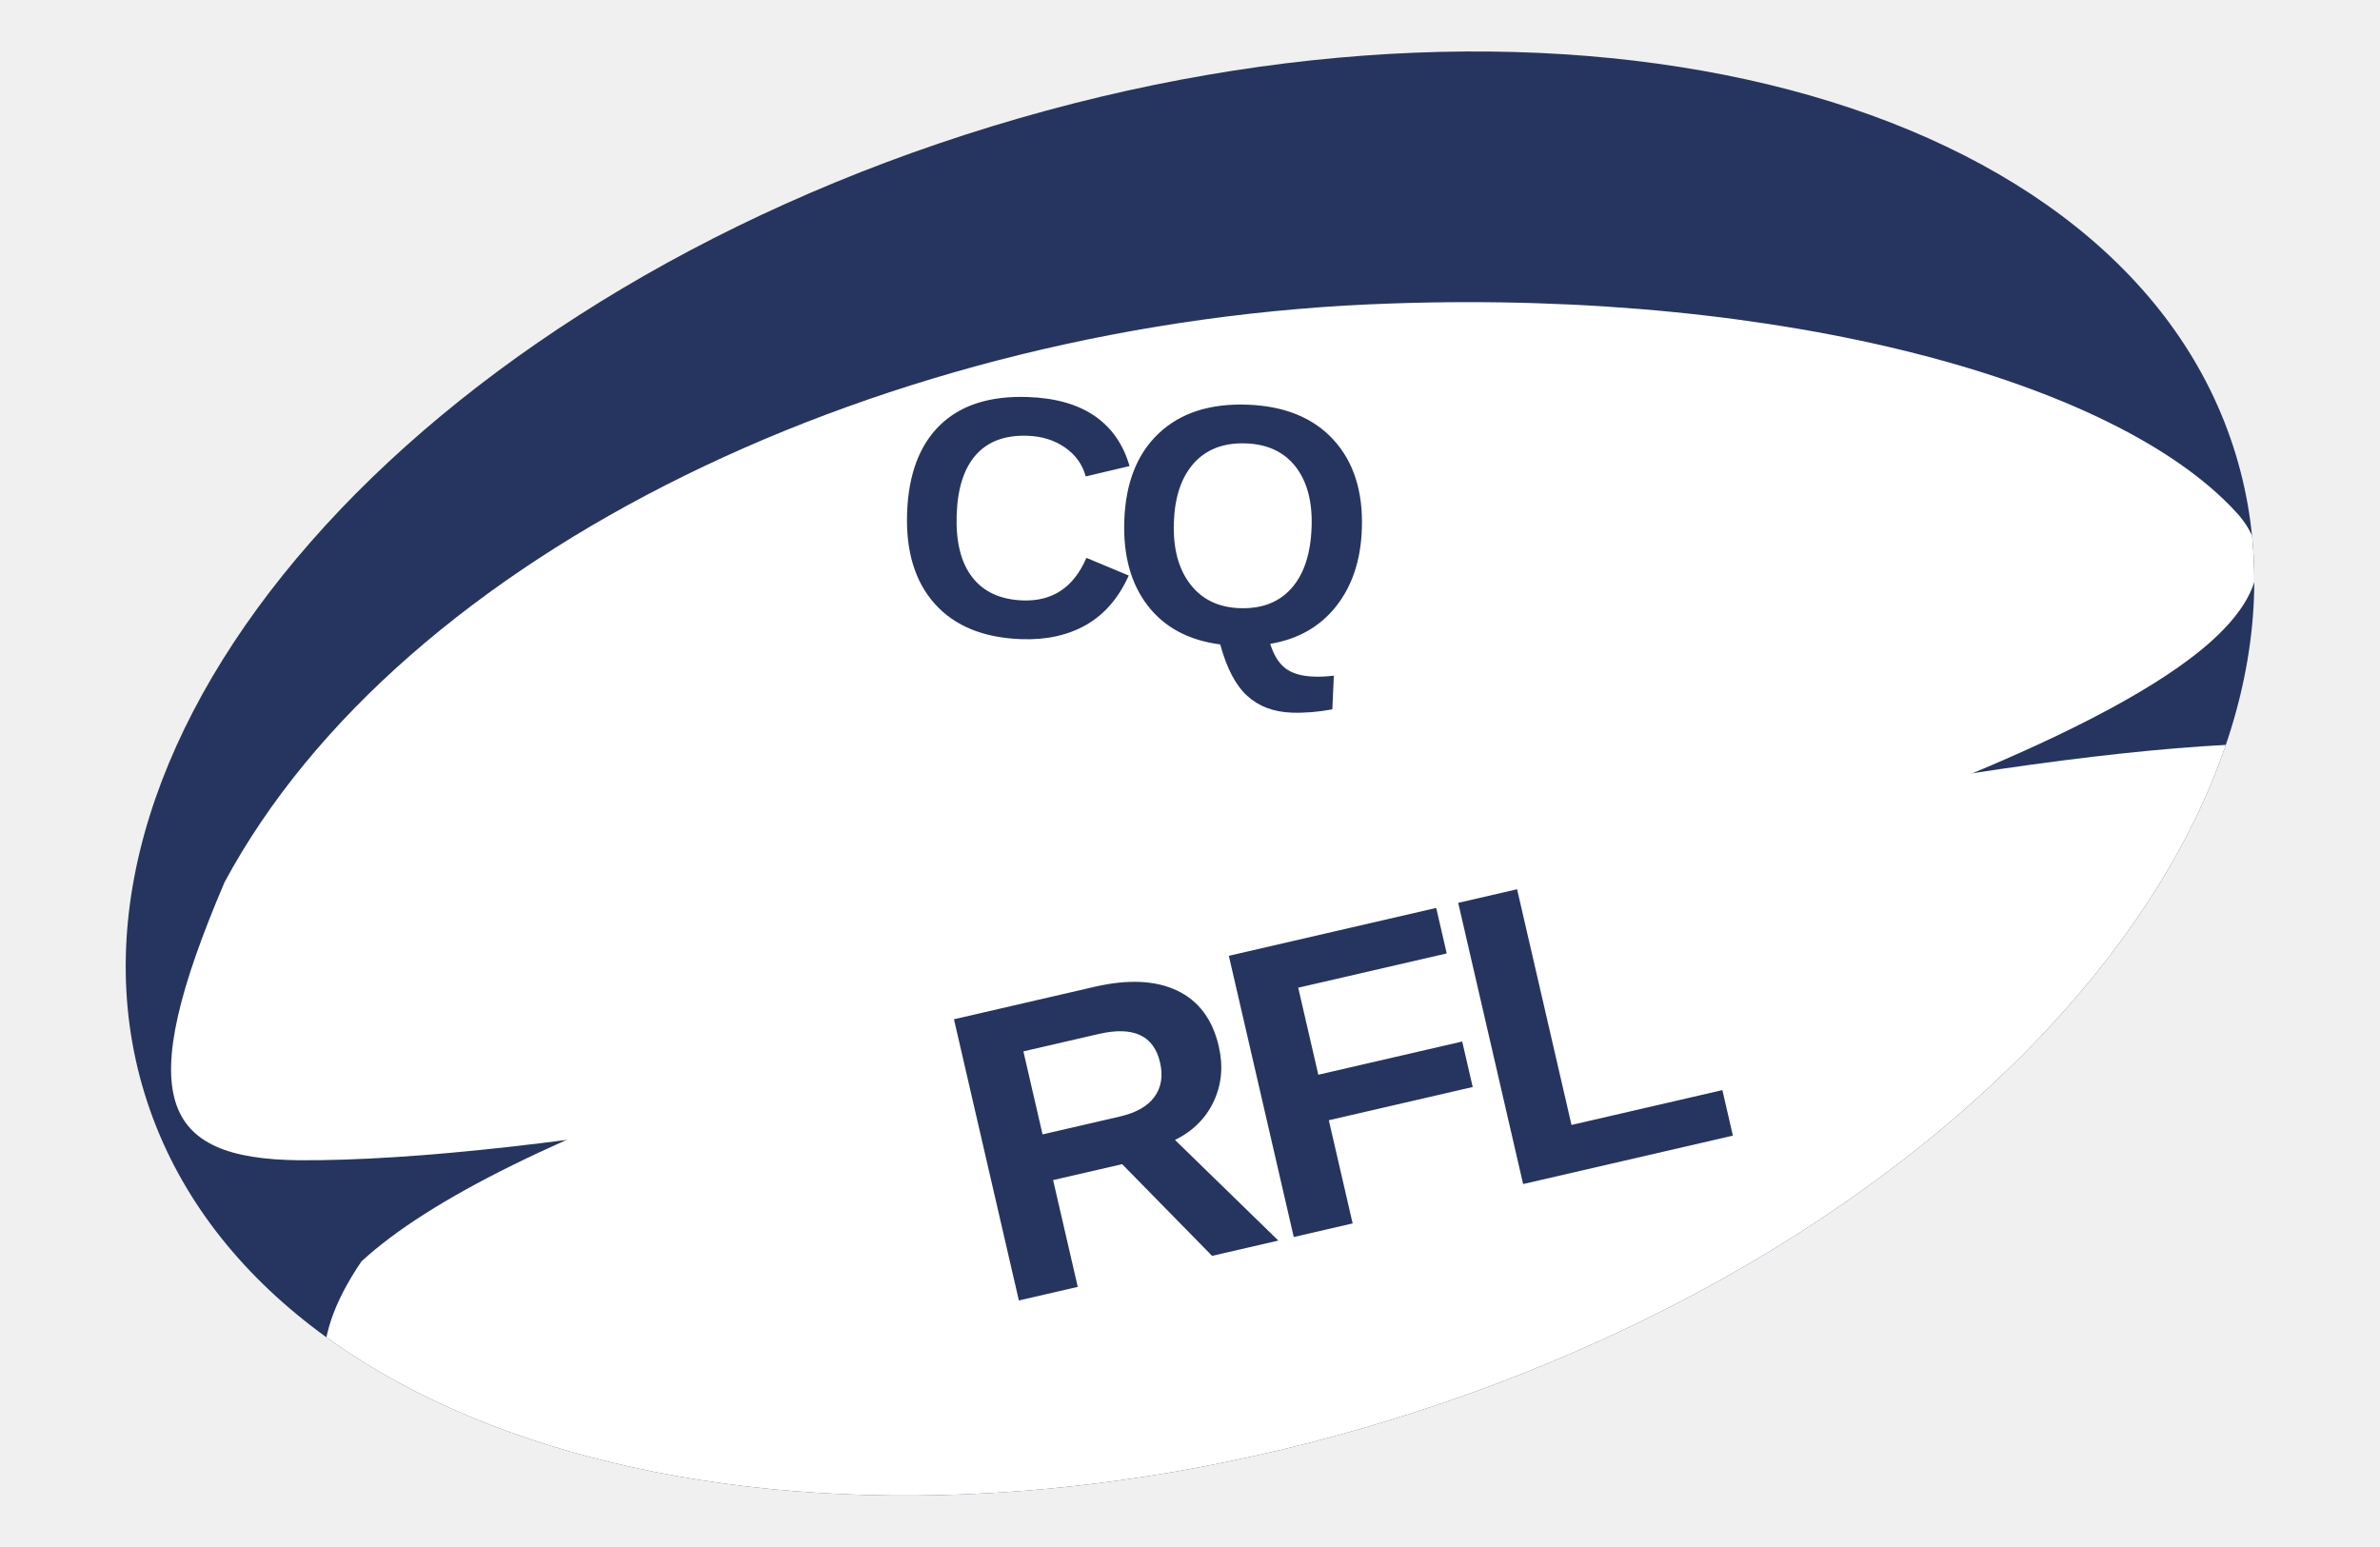
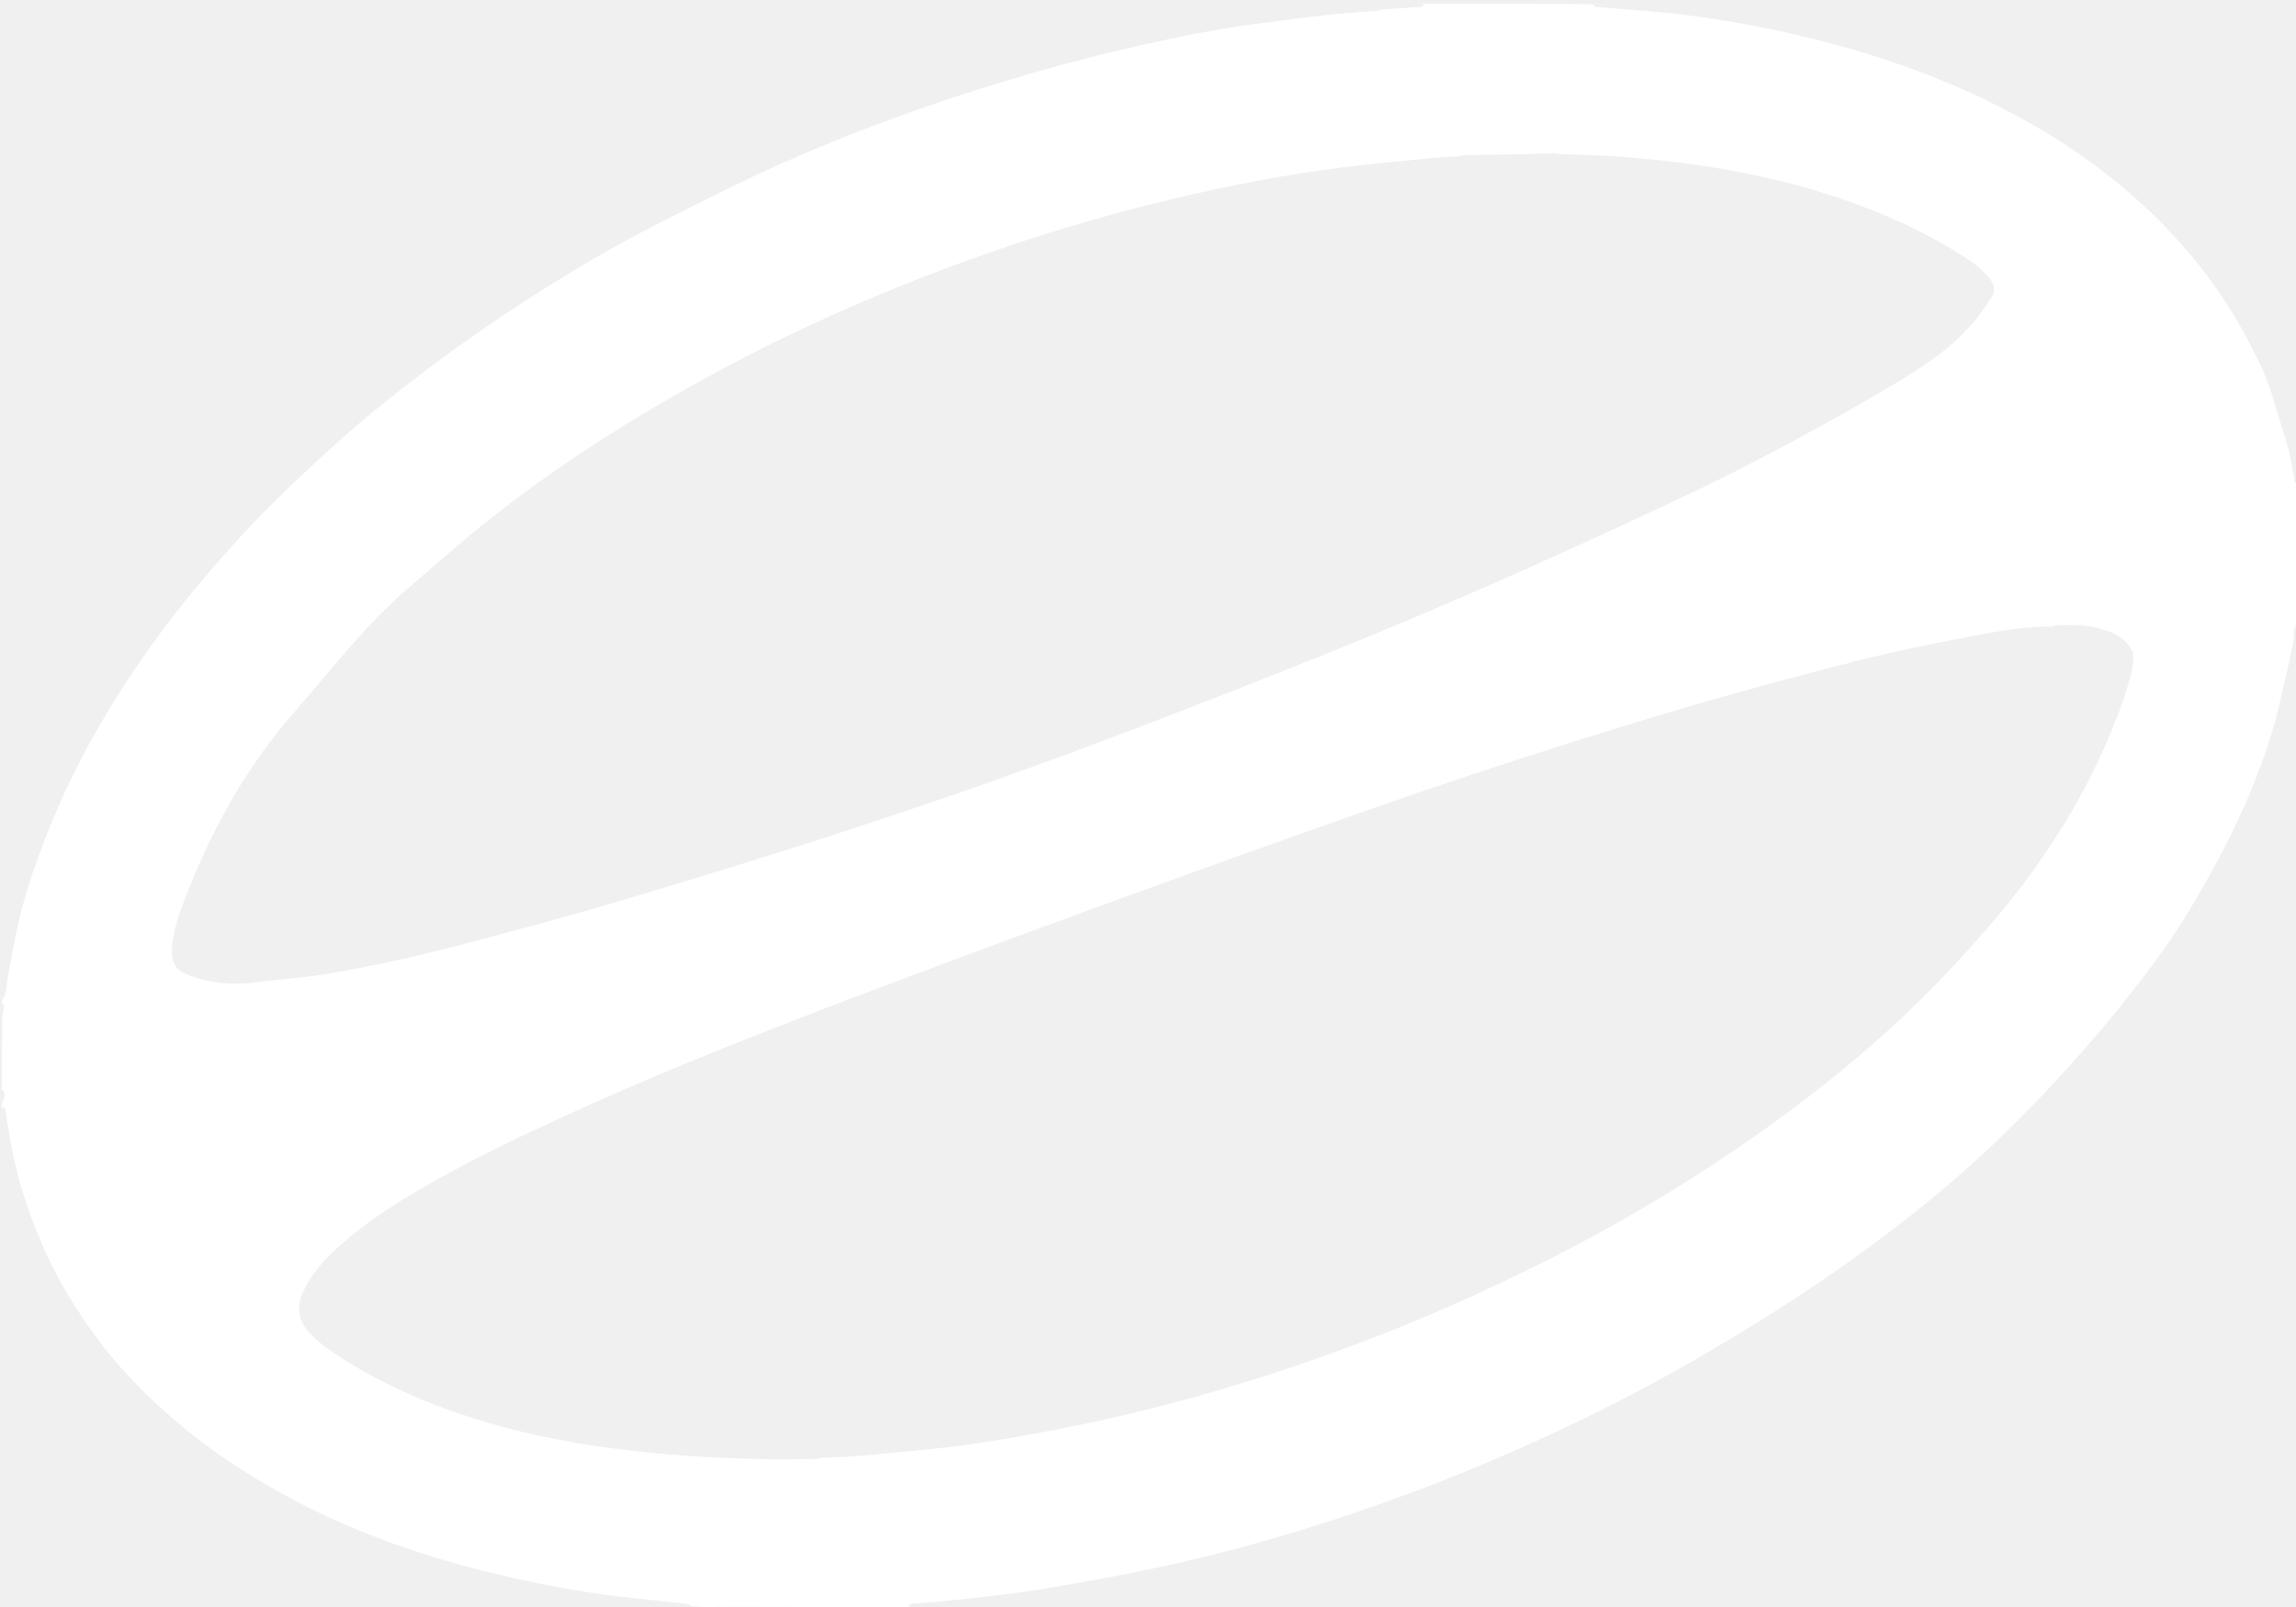
- <svg xmlns="http://www.w3.org/2000/svg" width="160" height="104" viewBox="0 0 1600 1040" role="img" aria-labelledby="title desc">
-   <defs>
-     <clipPath id="ball-clip">
-       <ellipse cx="800" cy="520" rx="735" ry="455" transform="rotate(-17 800 520)" />
-     </clipPath>
-   </defs>
-   <ellipse cx="800" cy="520" rx="735" ry="455" fill="#26355f" transform="rotate(-17 800 520)" />
-   <g clip-path="url(#ball-clip)">
-     <path fill="#fff" d="M151 593C270 372 595 215 936 204c263-9 486 52 567 140 27 29 17 63-31 99-77 58-256 127-529 204-286 81-587 134-742 133-93-1-112-42-50-187z" />
-     <path fill="#fff" d="M243 848c91-84 365-179 773-269 301-66 539-99 607-67 28 13 25 43-8 99-90 154-336 308-626 392-300 87-598 78-731-21-48-36-53-78-15-134z" />
-   </g>
-   <g fill="#26355f" font-family="Arial Black, Arial, Helvetica, sans-serif" font-weight="900" text-anchor="middle">
-     <text x="760" y="430" font-size="230" letter-spacing="-20" transform="rotate(2 760 430)">CQ</text>
-     <text x="920" y="820" font-size="282" letter-spacing="-14" transform="rotate(-13 920 820)">RFL</text>
-   </g>
+ <svg xmlns="http://www.w3.org/2000/svg" width="160" height="112" viewBox="0 0 2520 1760" role="img" aria-labelledby="title desc">
+   <path fill="#fff" d="M2,1214  C2,1211.867 2,1209.733 2.695,1207.137  C5.88,1202.125 6.93,1197.735 2,1194  C2,1167.292 2,1140.583 2.665,1112.706  C3.807,1108.127 4.371,1104.724 4.634,1101.298  C4.662,1100.935 2.921,1100.436 2,1100  C2,1098.5 2,1097 2.712,1095.312  C7.874,1089.23 6.634,1081.963 7.773,1075.382  C13.87,1040.149 20.202,1005.082 31.132,970.848  C50.248,910.98 75.241,853.855 106.402,799.308  C156.418,711.758 218.47,633.441 288.557,561.317  C307.102,542.233 326.469,523.915 346.021,505.855  C365.562,487.805 385.289,469.887 405.845,453.02  C459.924,408.649 516.143,367.163 575.001,329.259  C617.274,302.036 660.176,275.881 704.751,252.655  C744.864,231.753 785.28,211.37 826.159,192.018  C888.458,162.526 952.555,137.264 1017.678,114.73  C1095.064,87.952 1173.629,65.217 1253.594,47.369  C1296.429,37.808 1339.398,29.123 1382.973,23.648  C1407.027,20.626 1431.032,17.168 1455.126,14.522  C1473.932,12.456 1492.843,11.337 1512.148,9.765  C1513.183,9.587 1513.677,9.281 1514.975,8.655  C1529.774,7.563 1543.673,6.674 1557.562,5.65  C1559.681,5.493 1562.585,5.707 1562,2  C1624.042,2 1686.084,2 1748.575,2.656  C1749.296,3.783 1749.568,4.256 1750.192,5.025  C1751.086,5.656 1751.675,5.81 1753.222,5.786  C1786.862,8.693 1819.731,10.527 1852.29,14.75  C1905.328,21.63 1957.804,31.763 2009.545,45.639  C2080.809,64.75 2149.459,90.349 2214.394,125.625  C2281.615,162.142 2341.935,207.456 2393.013,264.69  C2423.299,298.626 2449.003,335.722 2469.769,376.181  C2478.712,393.604 2487.559,411.086 2493.133,430.025  C2499.035,450.08 2505.789,469.89 2511.396,490.023  C2514.487,501.123 2515.953,512.673 2518.238,524.002  C2518.637,525.982 2518.089,529.186 2522,528  C2522,573.375 2522,618.75 2521.611,665.278  C2521.083,666.695 2520.776,667.139 2520.835,667.193  C2521.176,667.513 2521.602,667.741 2522,668  C2522,672.741 2522,677.482 2521.161,682.912  C2519.58,685.29 2518.401,686.923 2518.178,688.678  C2517.467,694.265 2517.641,700.005 2516.519,705.491  C2513.351,720.986 2509.834,736.414 2506.215,751.811  C2502.508,767.581 2499.194,783.489 2494.527,798.98  C2478.713,851.469 2456.612,901.331 2430.327,949.385  C2413.219,980.662 2395.293,1011.478 2374.617,1040.527  C2332.863,1099.19 2285.977,1153.661 2236.366,1205.737  C2199.615,1244.313 2160.556,1280.499 2119.354,1314.368  C2043.797,1376.479 1962.702,1430.504 1878.522,1480.042  C1822.538,1512.986 1765.11,1543.194 1706.178,1570.562  C1651.211,1596.089 1595.421,1619.604 1538.489,1640.383  C1448.665,1673.167 1357.26,1700.629 1263.616,1720.134  C1221.668,1728.871 1179.462,1736.508 1137.168,1743.386  C1108.007,1748.129 1078.513,1750.874 1049.132,1754.197  C1033.957,1755.913 1018.702,1756.916 1003.49,1758.309  C1001.084,1758.529 997.827,1757.806 998,1762  C932.625,1762 867.25,1762 800.463,1761.759  C797.367,1761.679 795.684,1761.839 794,1762  C792.5,1762 791,1762 788.536,1761.742  C787.048,1761.656 786.524,1761.828 786,1762  C777.286,1762 768.572,1762 759.047,1761.176  C756.45,1759.659 754.712,1758.54 752.874,1758.337  C727.796,1755.578 702.67,1753.226 677.623,1750.218  C634.695,1745.061 592.26,1737.018 550.183,1727.133  C469.865,1708.265 392.313,1681.857 319.303,1642.859  C270.657,1616.875 225.044,1586.556 183.722,1549.963  C155.514,1524.985 129.513,1497.843 106.99,1467.62  C84.676,1437.675 65.209,1405.96 49.749,1371.815  C34.033,1337.101 21.746,1301.309 14.106,1263.989  C10.912,1248.385 8.628,1232.596 5.842,1216.906  C5.504,1215.007 5.749,1211.68 2,1214 M1711.014,166.924  C1709.896,166.698 1708.778,166.472 1705.829,166.222  C1689.592,166.689 1673.357,167.269 1657.116,167.59  C1640.18,167.923 1623.238,168.006 1605.405,168.277  C1604.807,168.432 1604.308,168.747 1602.078,169.528  C1591.135,170.237 1580.161,170.632 1569.255,171.713  C1537.529,174.857 1505.769,177.778 1474.134,181.691  C1409.726,189.657 1346.151,202.259 1283.059,217.378  C1206.6,235.699 1131.505,258.512 1057.619,285.364  C1001.278,305.84 945.946,328.748 891.523,353.857  C835.847,379.544 781.653,408.081 728.633,438.862  C662.872,477.042 599.547,518.938 539.84,566.008  C507.983,591.122 477.708,618.251 446.855,644.629  C424.549,663.7 404.529,685.113 385.161,707.067  C363.858,731.217 343.565,756.255 322.357,780.492  C269.599,840.784 231.791,909.779 203.121,984.119  C196.264,1001.898 190.018,1019.918 188.736,1039.205  C187.974,1050.686 190.886,1061.374 202.696,1066.471  C209.977,1069.613 217.584,1072.32 225.307,1074.05  C243.263,1078.07 261.404,1078.851 279.784,1076.447  C306.133,1073 332.753,1071.343 358.939,1067.005  C414.075,1057.873 468.487,1045.089 522.477,1030.719  C575.838,1016.517 629.213,1002.264 682.124,986.495  C758.328,963.786 834.342,940.383 910.03,916.014  C1017.718,881.341 1124.498,843.947 1230.262,803.786  C1309.9,773.546 1389.246,742.494 1468.227,710.578  C1530.559,685.39 1592.461,659.068 1653.962,631.91  C1719.417,603.007 1784.413,573.034 1849.146,542.545  C1887.085,524.676 1924.488,505.575 1961.461,485.775  C2001.071,464.565 2040.33,442.617 2078.919,419.609  C2108.93,401.715 2138.585,382.796 2162.029,356.199  C2170.556,346.525 2178.345,336.065 2185.37,325.248  C2190.749,316.968 2189.088,310.043 2182.837,302.589  C2174.157,292.238 2163.33,284.543 2152.03,277.478  C2105.449,248.353 2055.373,226.801 2003.125,210.377  C1958.005,196.195 1911.86,186.281 1865.009,179.483  C1825.505,173.751 1785.87,169.843 1746,168.239  C1734.686,167.784 1723.357,167.702 1711.014,166.924 M896.362,1599.46  C896.983,1599.268 897.55,1598.972 899.922,1598.399  C913.529,1597.717 927.17,1597.426 940.737,1596.27  C968.197,1593.931 995.624,1591.196 1023.052,1588.492  C1066.745,1584.183 1109.937,1576.633 1153.046,1568.462  C1243.712,1551.276 1332.636,1527.53 1420.024,1497.981  C1488.159,1474.941 1555.019,1448.735 1620.427,1418.694  C1664.614,1398.399 1708.178,1376.936 1750.868,1353.727  C1822.015,1315.046 1890.315,1271.801 1955.648,1223.922  C2008.6,1185.115 2059.142,1143.339 2105.97,1097.348  C2131.815,1071.966 2156.486,1045.27 2180.295,1017.955  C2236.644,953.311 2283.432,882.415 2316.378,802.886  C2325.938,779.809 2334.751,756.449 2340.567,730.826  C2340.78,729.176 2340.992,727.526 2341.531,724.224  C2341.284,720.891 2341.037,717.558 2340.755,713.46  C2340.616,712.937 2340.314,712.538 2339.33,711.001  C2333.079,699.465 2322.379,693.726 2310.669,689.728  C2292.904,683.664 2274.472,683.593 2255.214,684.65  C2254.679,684.797 2254.311,685.128 2252.241,685.718  C2225.495,685.504 2199.127,689.698 2173.07,694.645  C2127.691,703.259 2082.286,712.214 2037.541,723.578  C1969.853,740.77 1902.388,759.031 1835.44,778.901  C1760.485,801.147 1685.967,824.953 1611.715,849.463  C1545.673,871.262 1480.155,894.667 1414.59,917.883  C1349.042,941.093 1283.66,964.777 1218.321,988.57  C1156.105,1011.225 1093.952,1034.057 1031.931,1057.238  C972.389,1079.493 912.861,1101.808 853.671,1124.977  C776.185,1155.308 699.16,1186.759 623.436,1221.366  C577.691,1242.272 532.289,1263.803 488.267,1288.118  C445.669,1311.647 403.86,1336.456 367.989,1369.912  C353.531,1383.398 340.745,1398.22 332.505,1416.456  C325.13,1432.778 327.592,1447.89 339.546,1460.882  C345.803,1467.682 353,1473.87 360.601,1479.14  C412.54,1515.143 469.805,1539.867 530.063,1558.052  C601.084,1579.484 674.05,1589.943 747.768,1595.603  C776.92,1597.842 806.188,1598.803 835.423,1599.664  C855.4,1600.253 875.411,1599.662 896.362,1599.46 z" />
</svg>
